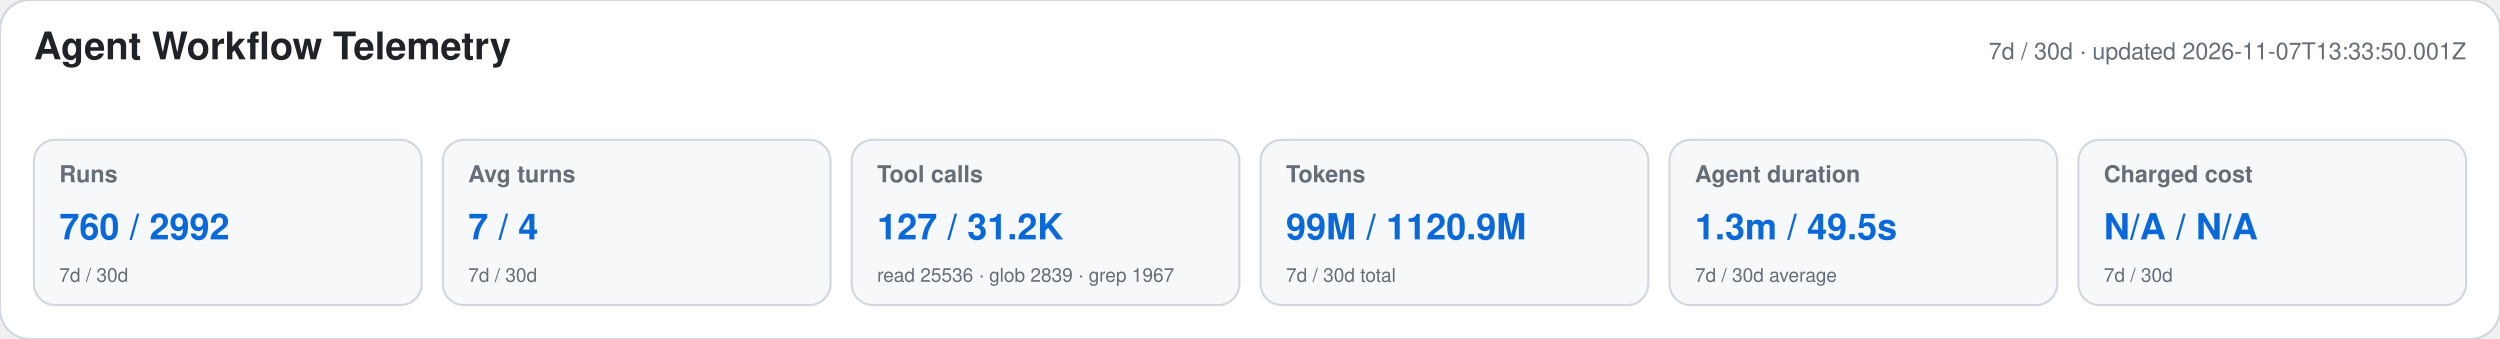
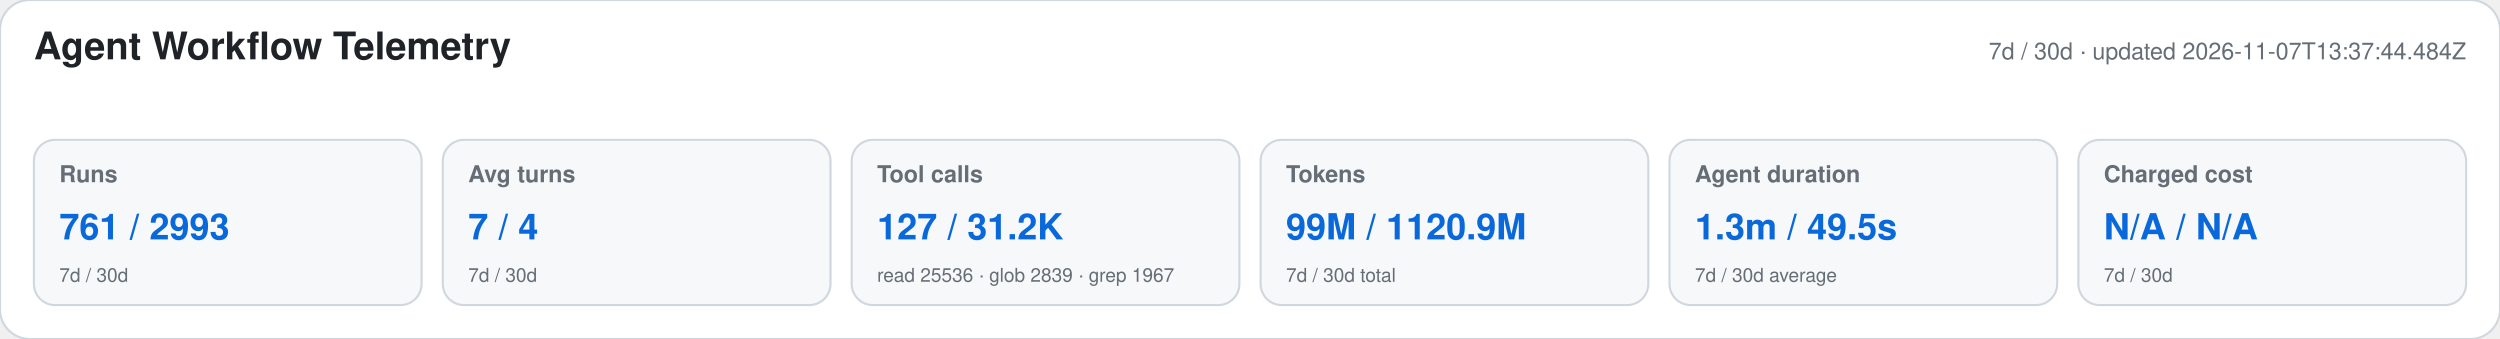
<svg xmlns="http://www.w3.org/2000/svg" width="1180" height="160" viewBox="0 0 1180 160" role="img" aria-labelledby="title desc">
  <style>text{font-family:-apple-system,BlinkMacSystemFont,"Segoe UI",Helvetica,Arial,sans-serif}.heading{font-size:18px;font-weight:650;fill:#1f2328}.meta,.label,.secondary{fill:#656d76}.meta,.label{font-size:11px}.label{font-weight:600}.primary{font-size:17px;font-weight:700;fill:#0969da}.secondary{font-size:9px}</style>
  <rect width="1180" height="160" rx="14" fill="#ffffff" stroke="#d0d7de" />
  <text x="16" y="28" class="heading">Agent Workflow Telemetry</text>
-   <text x="1164" y="28" text-anchor="end" class="meta">7d / 30d · updated 2026-11-07T13:33:50.001Z</text>
+   <text x="1164" y="28" text-anchor="end" class="meta">7d / 30d · updated 2026-11-07T13:37:44.484Z</text>
  <g>
    <rect x="16" y="66" width="183" height="78" rx="10" fill="#f6f8fa" stroke="#d0d7de" />
    <text x="28" y="86" class="label">Runs</text>
-     <text x="28" y="113" class="primary">760 / 2992</text>
+     <text x="28" y="113" class="primary">761 / 2993</text>
    <text x="28" y="133" class="secondary">7d / 30d</text>
  </g>
  <g>
    <rect x="209" y="66" width="183" height="78" rx="10" fill="#f6f8fa" stroke="#d0d7de" />
    <text x="221" y="86" class="label">Avg turns</text>
    <text x="221" y="113" class="primary">7 / 4</text>
    <text x="221" y="133" class="secondary">7d / 30d</text>
  </g>
  <g>
    <rect x="402" y="66" width="183" height="78" rx="10" fill="#f6f8fa" stroke="#d0d7de" />
    <text x="414" y="86" class="label">Tool calls</text>
    <text x="414" y="113" class="primary">127 / 31.2K</text>
    <text x="414" y="133" class="secondary">read 25536 · glob 2839 · grep 1967</text>
  </g>
  <g>
    <rect x="595" y="66" width="183" height="78" rx="10" fill="#f6f8fa" stroke="#d0d7de" />
    <text x="607" y="86" class="label">Tokens</text>
    <text x="607" y="113" class="primary">99M / 1120.9M</text>
    <text x="607" y="133" class="secondary">7d / 30d total</text>
  </g>
  <g>
    <rect x="788" y="66" width="183" height="78" rx="10" fill="#f6f8fa" stroke="#d0d7de" />
    <text x="800" y="86" class="label">Agent duration</text>
    <text x="800" y="113" class="primary">1.3m / 49.5s</text>
    <text x="800" y="133" class="secondary">7d / 30d average</text>
  </g>
  <g>
    <rect x="981" y="66" width="183" height="78" rx="10" fill="#f6f8fa" stroke="#d0d7de" />
    <text x="993" y="86" class="label">Charged cost</text>
    <text x="993" y="113" class="primary">N/A / N/A</text>
    <text x="993" y="133" class="secondary">7d / 30d</text>
  </g>
</svg>
